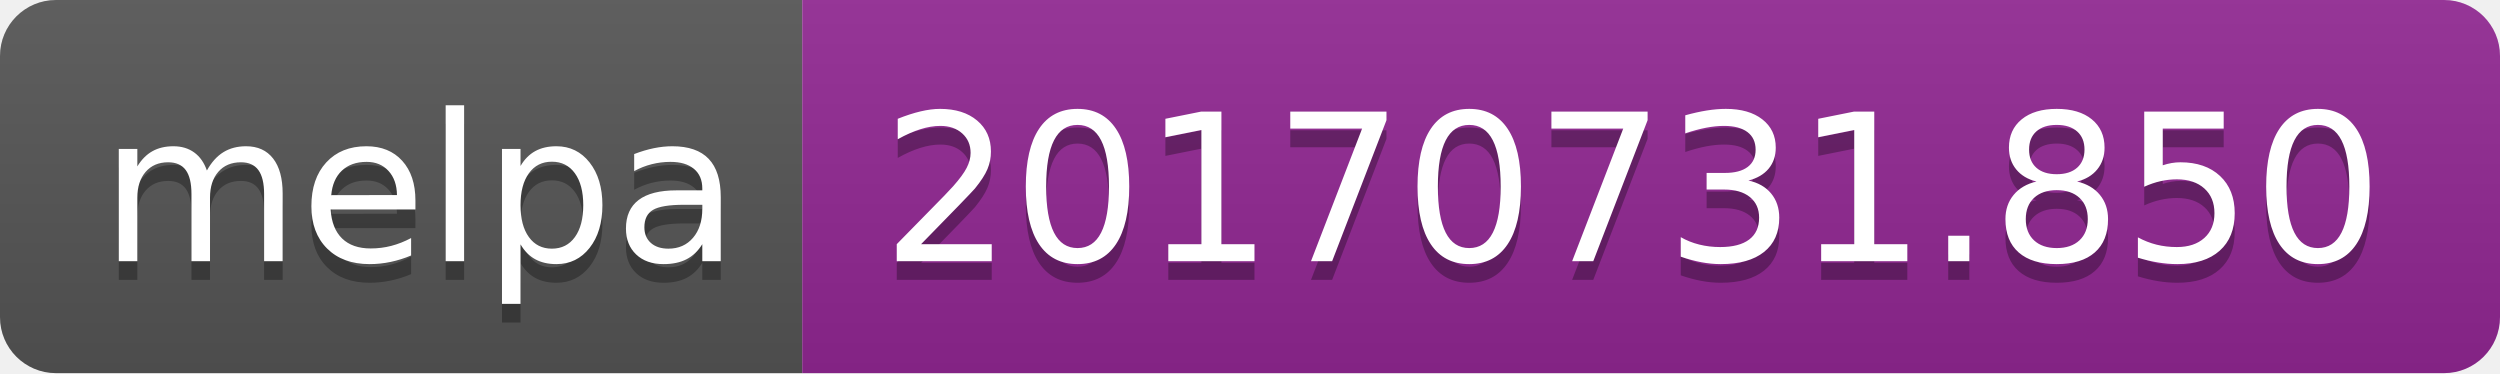
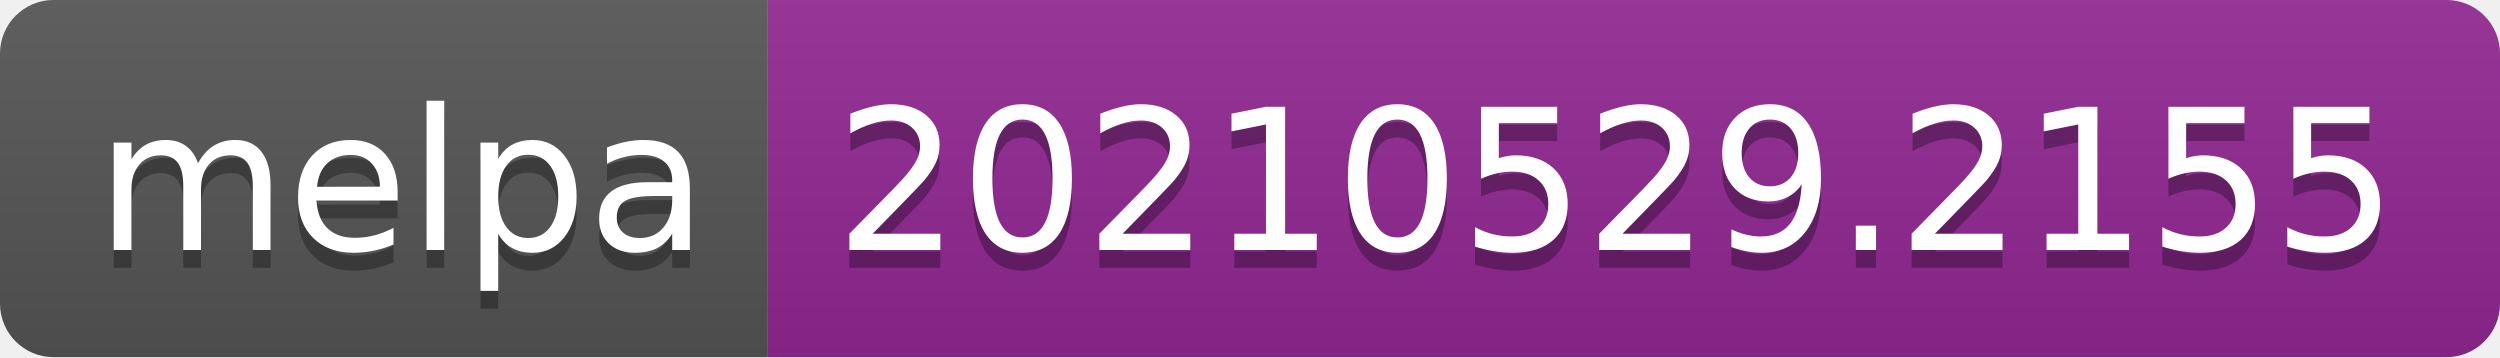
- <svg xmlns="http://www.w3.org/2000/svg" width="134" height="20" role="img" aria-label="melpa: 20170731.850">
+ <svg xmlns="http://www.w3.org/2000/svg" width="140" height="20" role="img" aria-label="melpa: 20210529.2155">
  <linearGradient id="s" x2="0" y2="100%">
    <stop offset="0" stop-color="#bbb" stop-opacity=".1" />
    <stop offset="1" stop-opacity=".1" />
  </linearGradient>
  <clipPath id="r">
-     <rect width="134" height="20" rx="3" fill="#fff" />
+     <rect width="140" height="20" rx="3" fill="#fff" />
  </clipPath>
  <g clip-path="url(#r)">
    <rect width="43" height="20" fill="#555" />
-     <rect x="43" width="91" height="20" fill="#922793" />
-     <rect width="134" height="20" fill="url(#s)" />
+     <rect x="43" width="97" height="20" fill="#922793" />
+     <rect width="140" height="20" fill="url(#s)" />
  </g>
  <g fill="#fff" text-anchor="middle" font-family="Verdana,Geneva,DejaVu Sans,sans-serif" text-rendering="geometricPrecision" font-size="110">
    <text aria-hidden="true" x="225" y="150" fill="#010101" fill-opacity=".3" transform="scale(.1)" textLength="330">melpa</text>
    <text x="225" y="140" transform="scale(.1)" fill="#fff" textLength="330">melpa</text>
-     <text aria-hidden="true" x="875" y="150" fill="#010101" fill-opacity=".3" transform="scale(.1)" textLength="810">20170731.850</text>
-     <text x="875" y="140" transform="scale(.1)" fill="#fff" textLength="810">20170731.850</text>
+     <text aria-hidden="true" x="905" y="150" fill="#010101" fill-opacity=".3" transform="scale(.1)" textLength="870">20210529.2155</text>
+     <text x="905" y="140" transform="scale(.1)" fill="#fff" textLength="870">20210529.2155</text>
  </g>
</svg>
